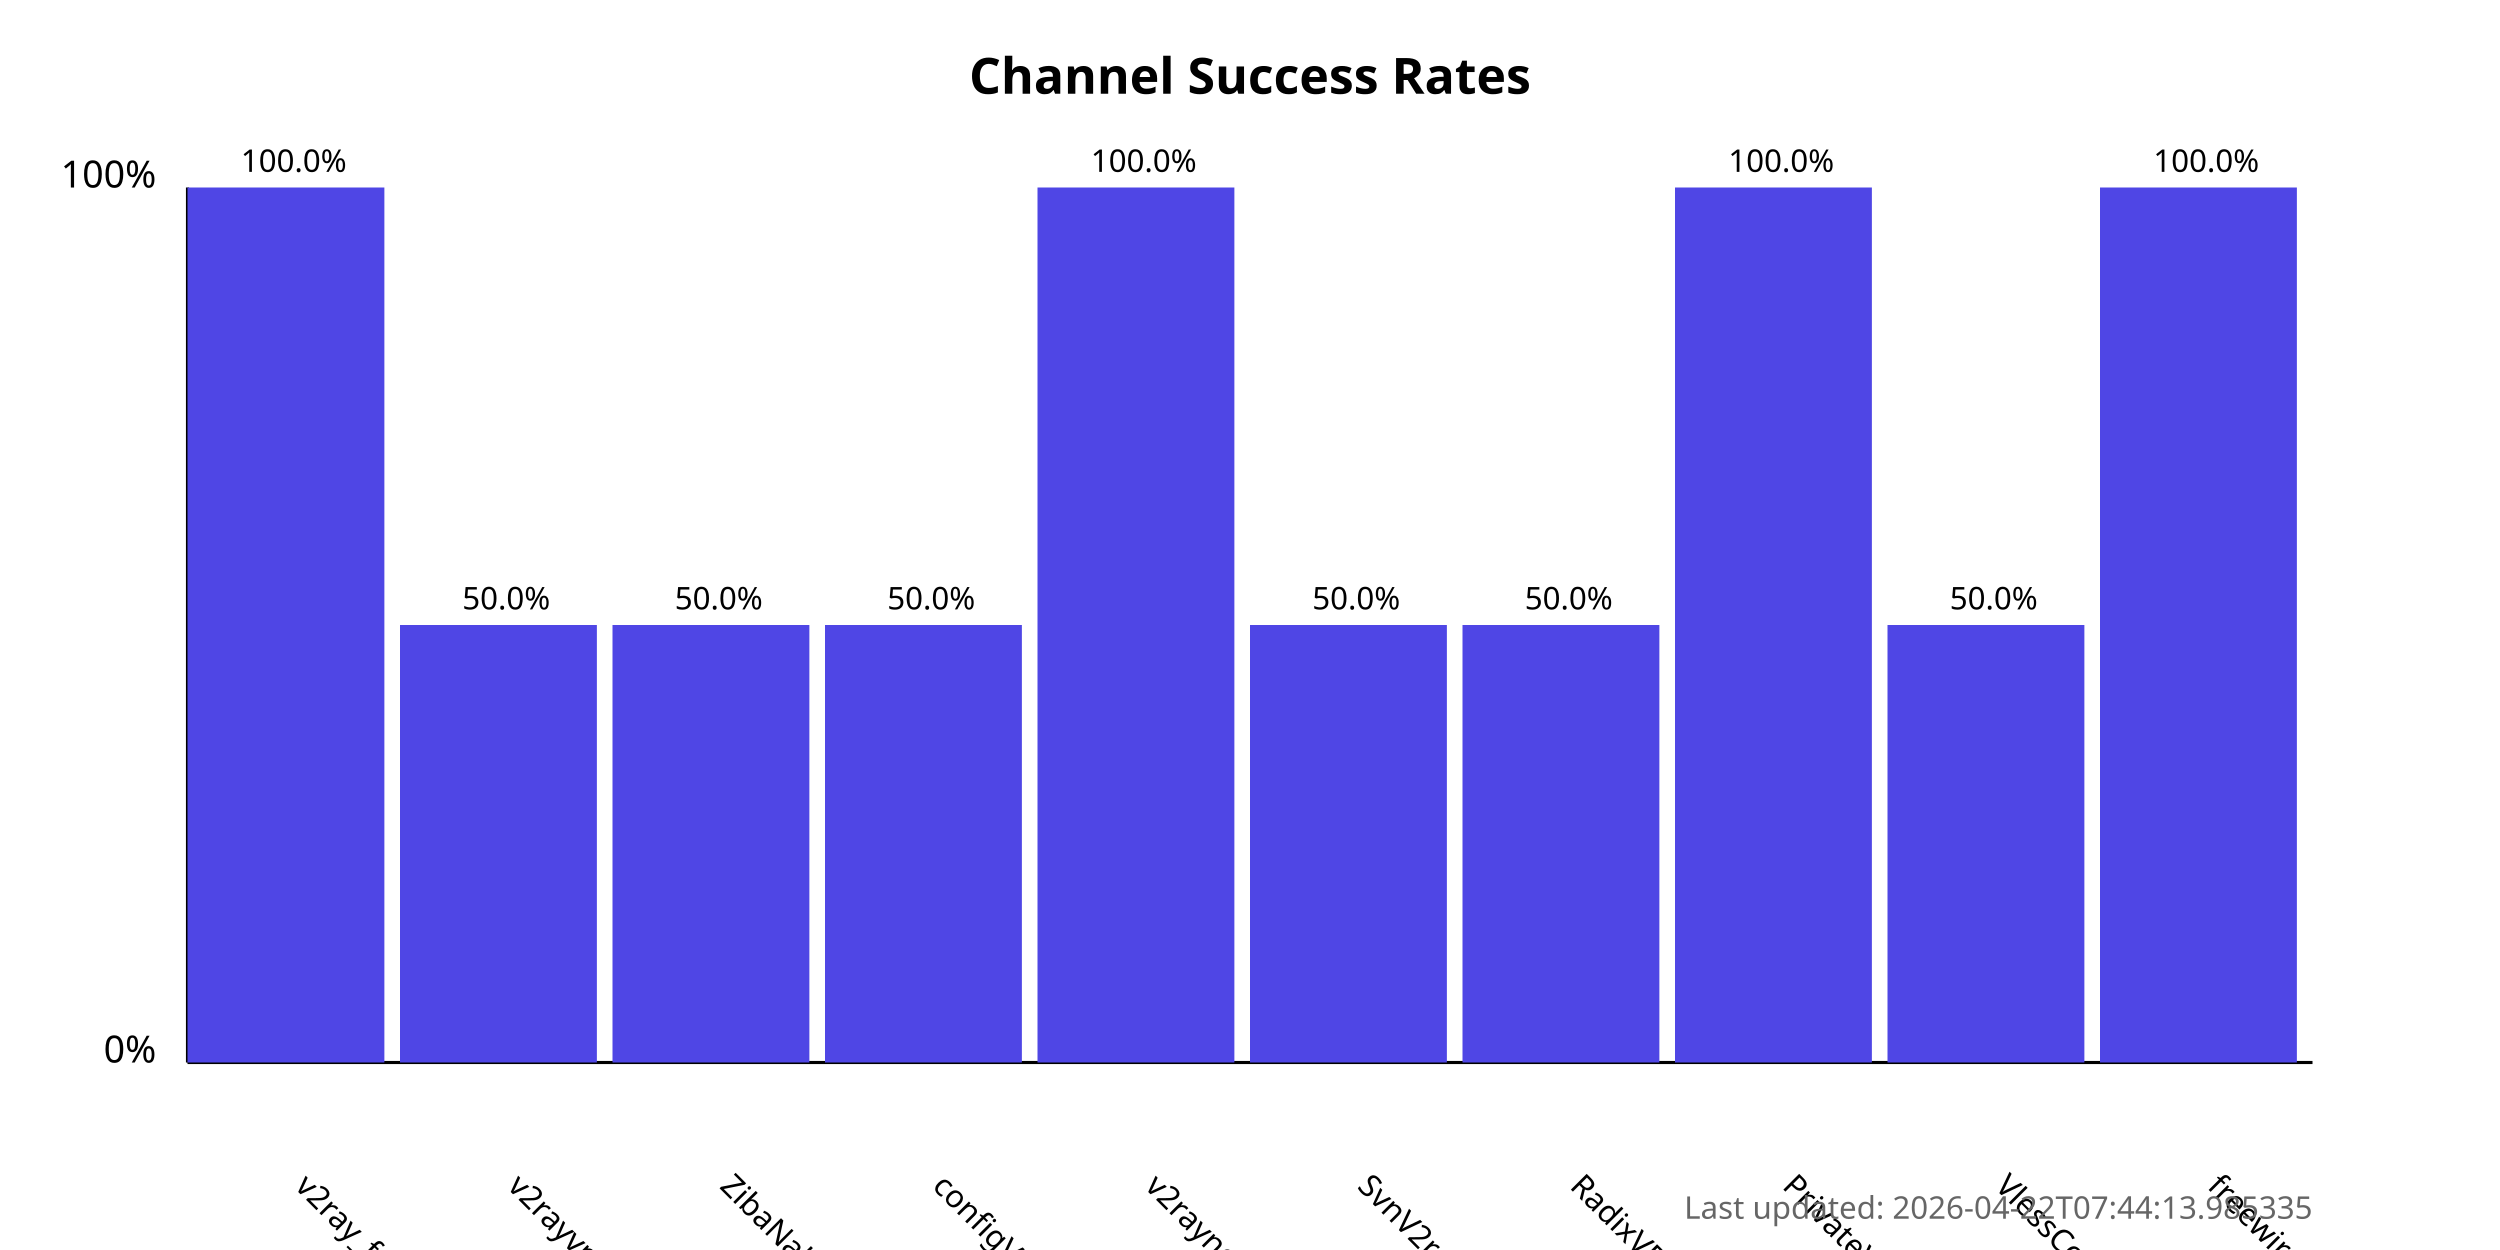
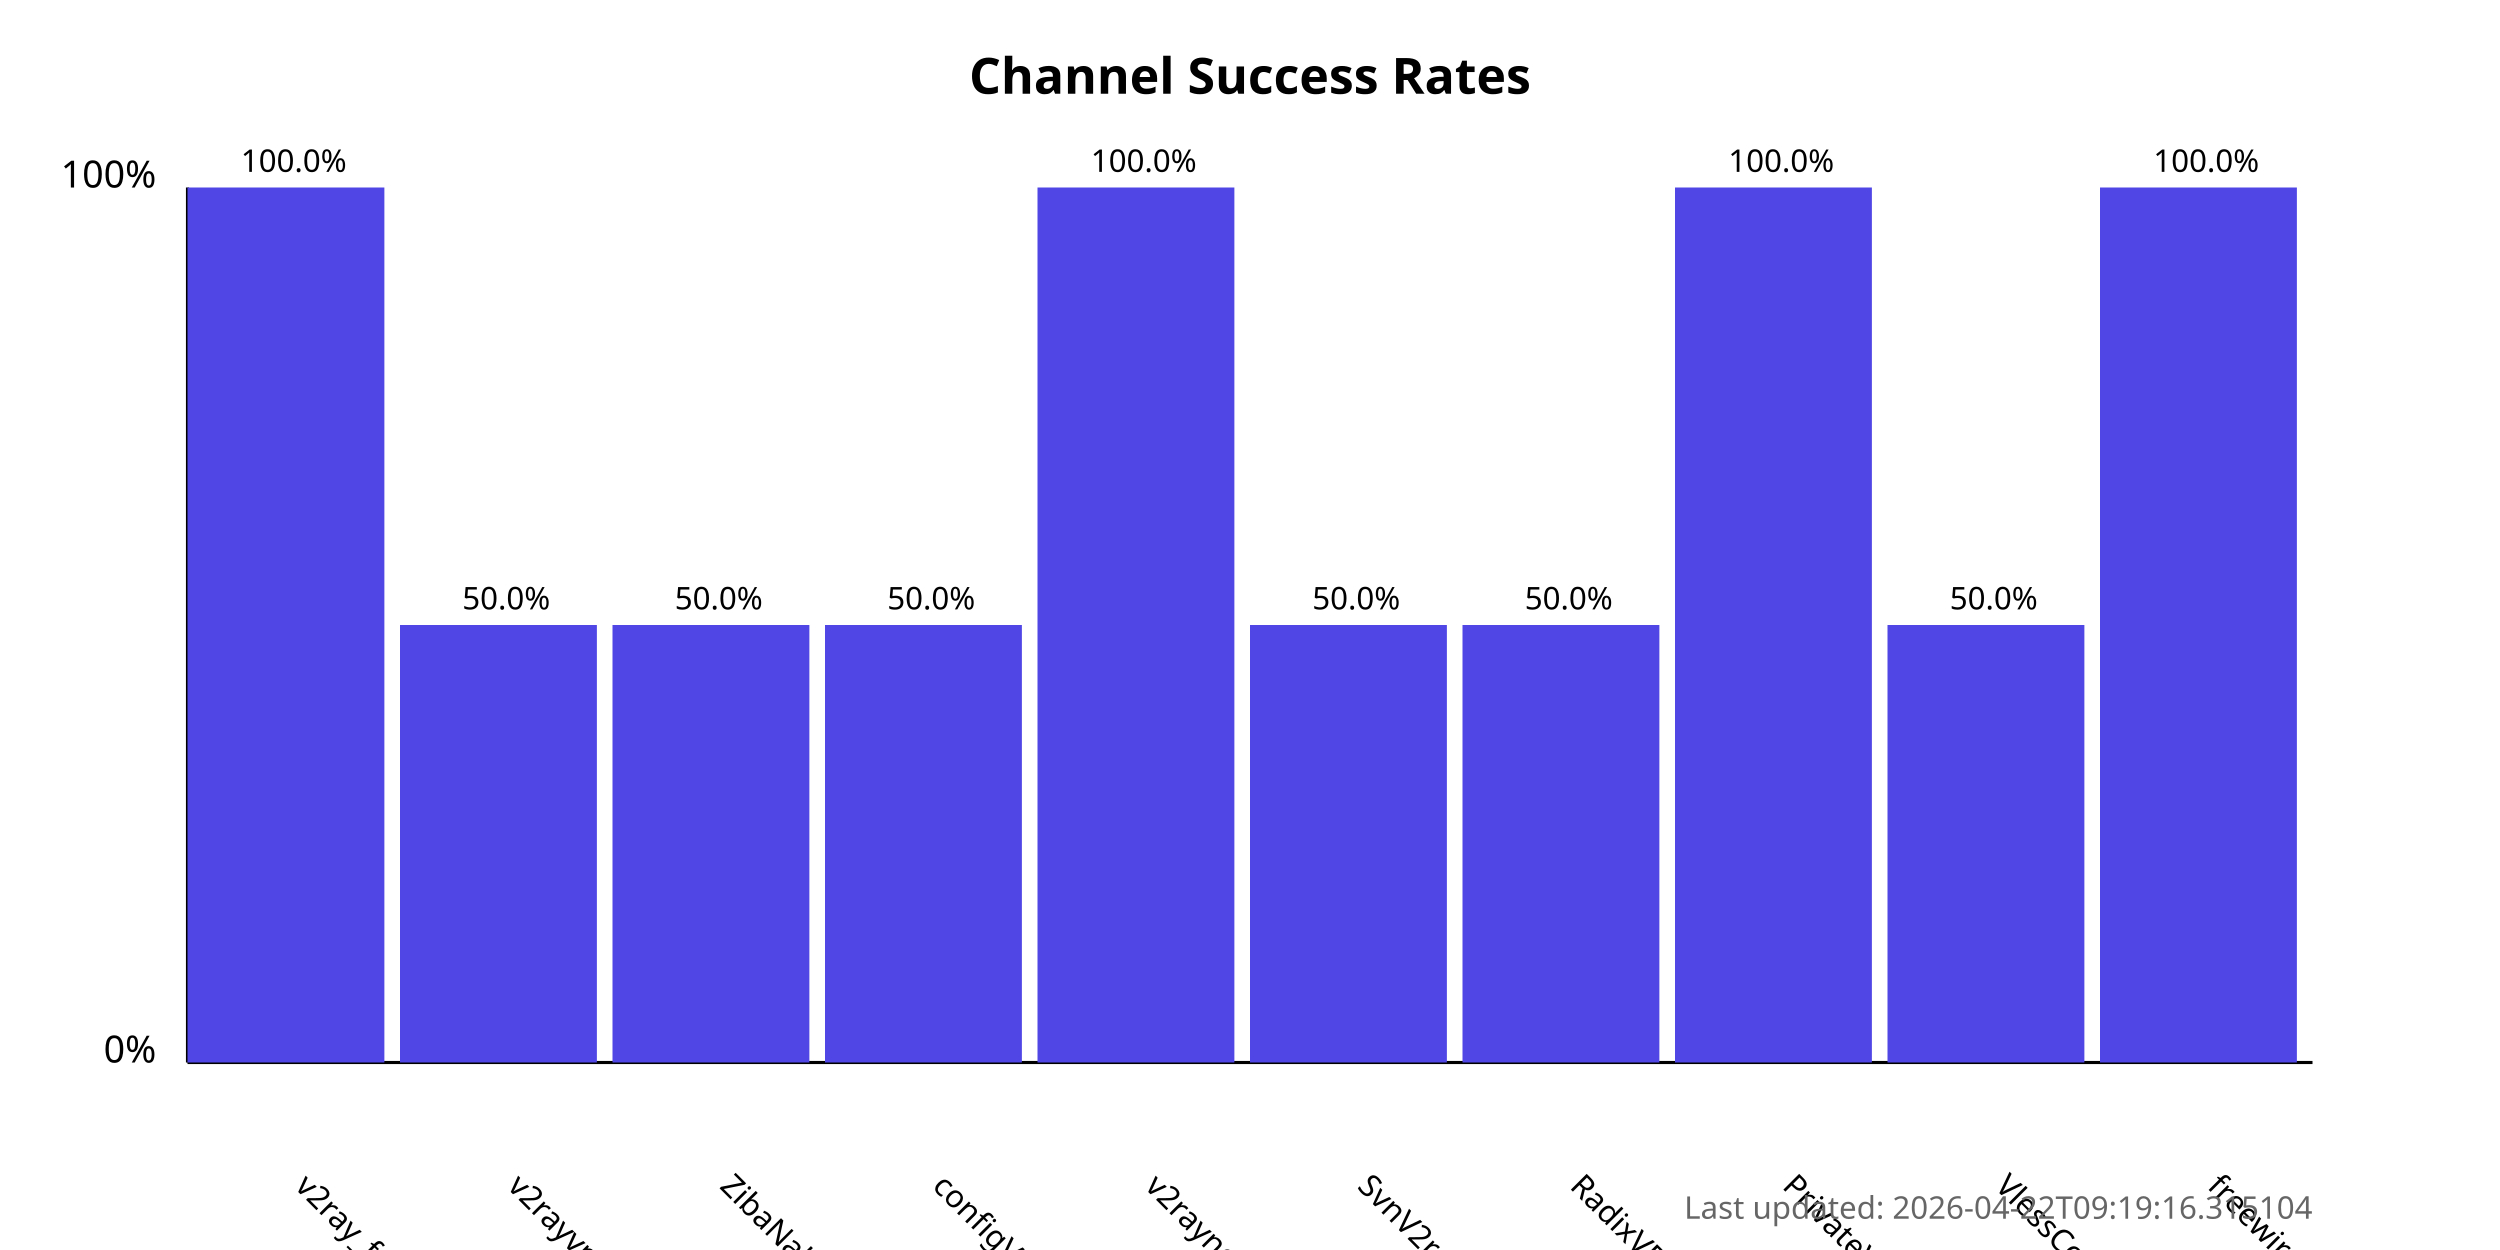
<svg xmlns="http://www.w3.org/2000/svg" width="800" height="400">
  <style>
            .chart-title { font: bold 16px sans-serif; }
            .axis-label { font: 12px sans-serif; }
            .tick-label { font: 10px sans-serif; }
            .bar { fill: #4f46e5; }
            .bar:hover { fill: #6366f1; }
            .timestamp { font: 10px sans-serif; fill: #666; }
        </style>
  <text x="400.0" y="30" text-anchor="middle" class="chart-title">
            Channel Success Rates
        </text>
  <line x1="60" y1="340" x2="60" y2="60" stroke="black" stroke-width="1" />
  <line x1="60" y1="340" x2="740" y2="340" stroke="black" stroke-width="1" />
  <text x="50" y="340" text-anchor="end" class="axis-label">0%</text>
  <text x="50" y="60" text-anchor="end" class="axis-label">100%</text>
  <g>
    <rect x="60" y="60.0" width="63.0" height="280.0" class="bar" />
    <text x="94.0" y="380" transform="rotate(45, 94.0, 380)" text-anchor="start" class="tick-label">
                v2ray_free_conf
            </text>
    <text x="94.0" y="55.0" text-anchor="middle" class="tick-label">
                100.0%
            </text>
  </g>
  <g>
    <rect x="128.0" y="200.0" width="63.0" height="140.0" class="bar" />
    <text x="162.0" y="380" transform="rotate(45, 162.0, 380)" text-anchor="start" class="tick-label">
                v2rayvpno
            </text>
    <text x="162.0" y="195.0" text-anchor="middle" class="tick-label">
                50.0%
            </text>
  </g>
  <g>
    <rect x="196.0" y="200.0" width="63.0" height="140.0" class="bar" />
    <text x="230.0" y="380" transform="rotate(45, 230.0, 380)" text-anchor="start" class="tick-label">
                ZibaNabz
            </text>
    <text x="230.0" y="195.0" text-anchor="middle" class="tick-label">
                50.0%
            </text>
  </g>
  <g>
    <rect x="264.0" y="200.0" width="63.0" height="140.0" class="bar" />
    <text x="298.0" y="380" transform="rotate(45, 298.0, 380)" text-anchor="start" class="tick-label">
                configV2rayForFree
            </text>
    <text x="298.0" y="195.0" text-anchor="middle" class="tick-label">
                50.0%
            </text>
  </g>
  <g>
    <rect x="332.0" y="60.0" width="63.0" height="280.0" class="bar" />
    <text x="366.0" y="380" transform="rotate(45, 366.0, 380)" text-anchor="start" class="tick-label">
                v2rayngvpn
            </text>
    <text x="366.0" y="55.0" text-anchor="middle" class="tick-label">
                100.0%
            </text>
  </g>
  <g>
    <rect x="400.0" y="200.0" width="63.0" height="140.0" class="bar" />
    <text x="434.0" y="380" transform="rotate(45, 434.0, 380)" text-anchor="start" class="tick-label">
                SvnV2ray
            </text>
    <text x="434.0" y="195.0" text-anchor="middle" class="tick-label">
                50.0%
            </text>
  </g>
  <g>
    <rect x="468.0" y="200.0" width="63.0" height="140.0" class="bar" />
    <text x="502.0" y="380" transform="rotate(45, 502.0, 380)" text-anchor="start" class="tick-label">
                RadixVPN
            </text>
    <text x="502.0" y="195.0" text-anchor="middle" class="tick-label">
                50.0%
            </text>
  </g>
  <g>
    <rect x="536.0" y="60.0" width="63.0" height="280.0" class="bar" />
    <text x="570.0" y="380" transform="rotate(45, 570.0, 380)" text-anchor="start" class="tick-label">
                PrivateVPNs
            </text>
    <text x="570.0" y="55.0" text-anchor="middle" class="tick-label">
                100.0%
            </text>
  </g>
  <g>
    <rect x="604.0" y="200.0" width="63.0" height="140.0" class="bar" />
    <text x="638.0" y="380" transform="rotate(45, 638.0, 380)" text-anchor="start" class="tick-label">
                VlessConfig
            </text>
    <text x="638.0" y="195.0" text-anchor="middle" class="tick-label">
                50.0%
            </text>
  </g>
  <g>
    <rect x="672.0" y="60.0" width="63.0" height="280.0" class="bar" />
    <text x="706.0" y="380" transform="rotate(45, 706.0, 380)" text-anchor="start" class="tick-label">
                freewireguard
            </text>
    <text x="706.0" y="55.0" text-anchor="middle" class="tick-label">
                100.0%
            </text>
  </g>
  <text x="740" y="390" text-anchor="end" class="timestamp">
-             Last updated: 2026-04-22T07:44:13.985335
+             Last updated: 2026-04-22T09:19:16.315104
        </text>
</svg>
